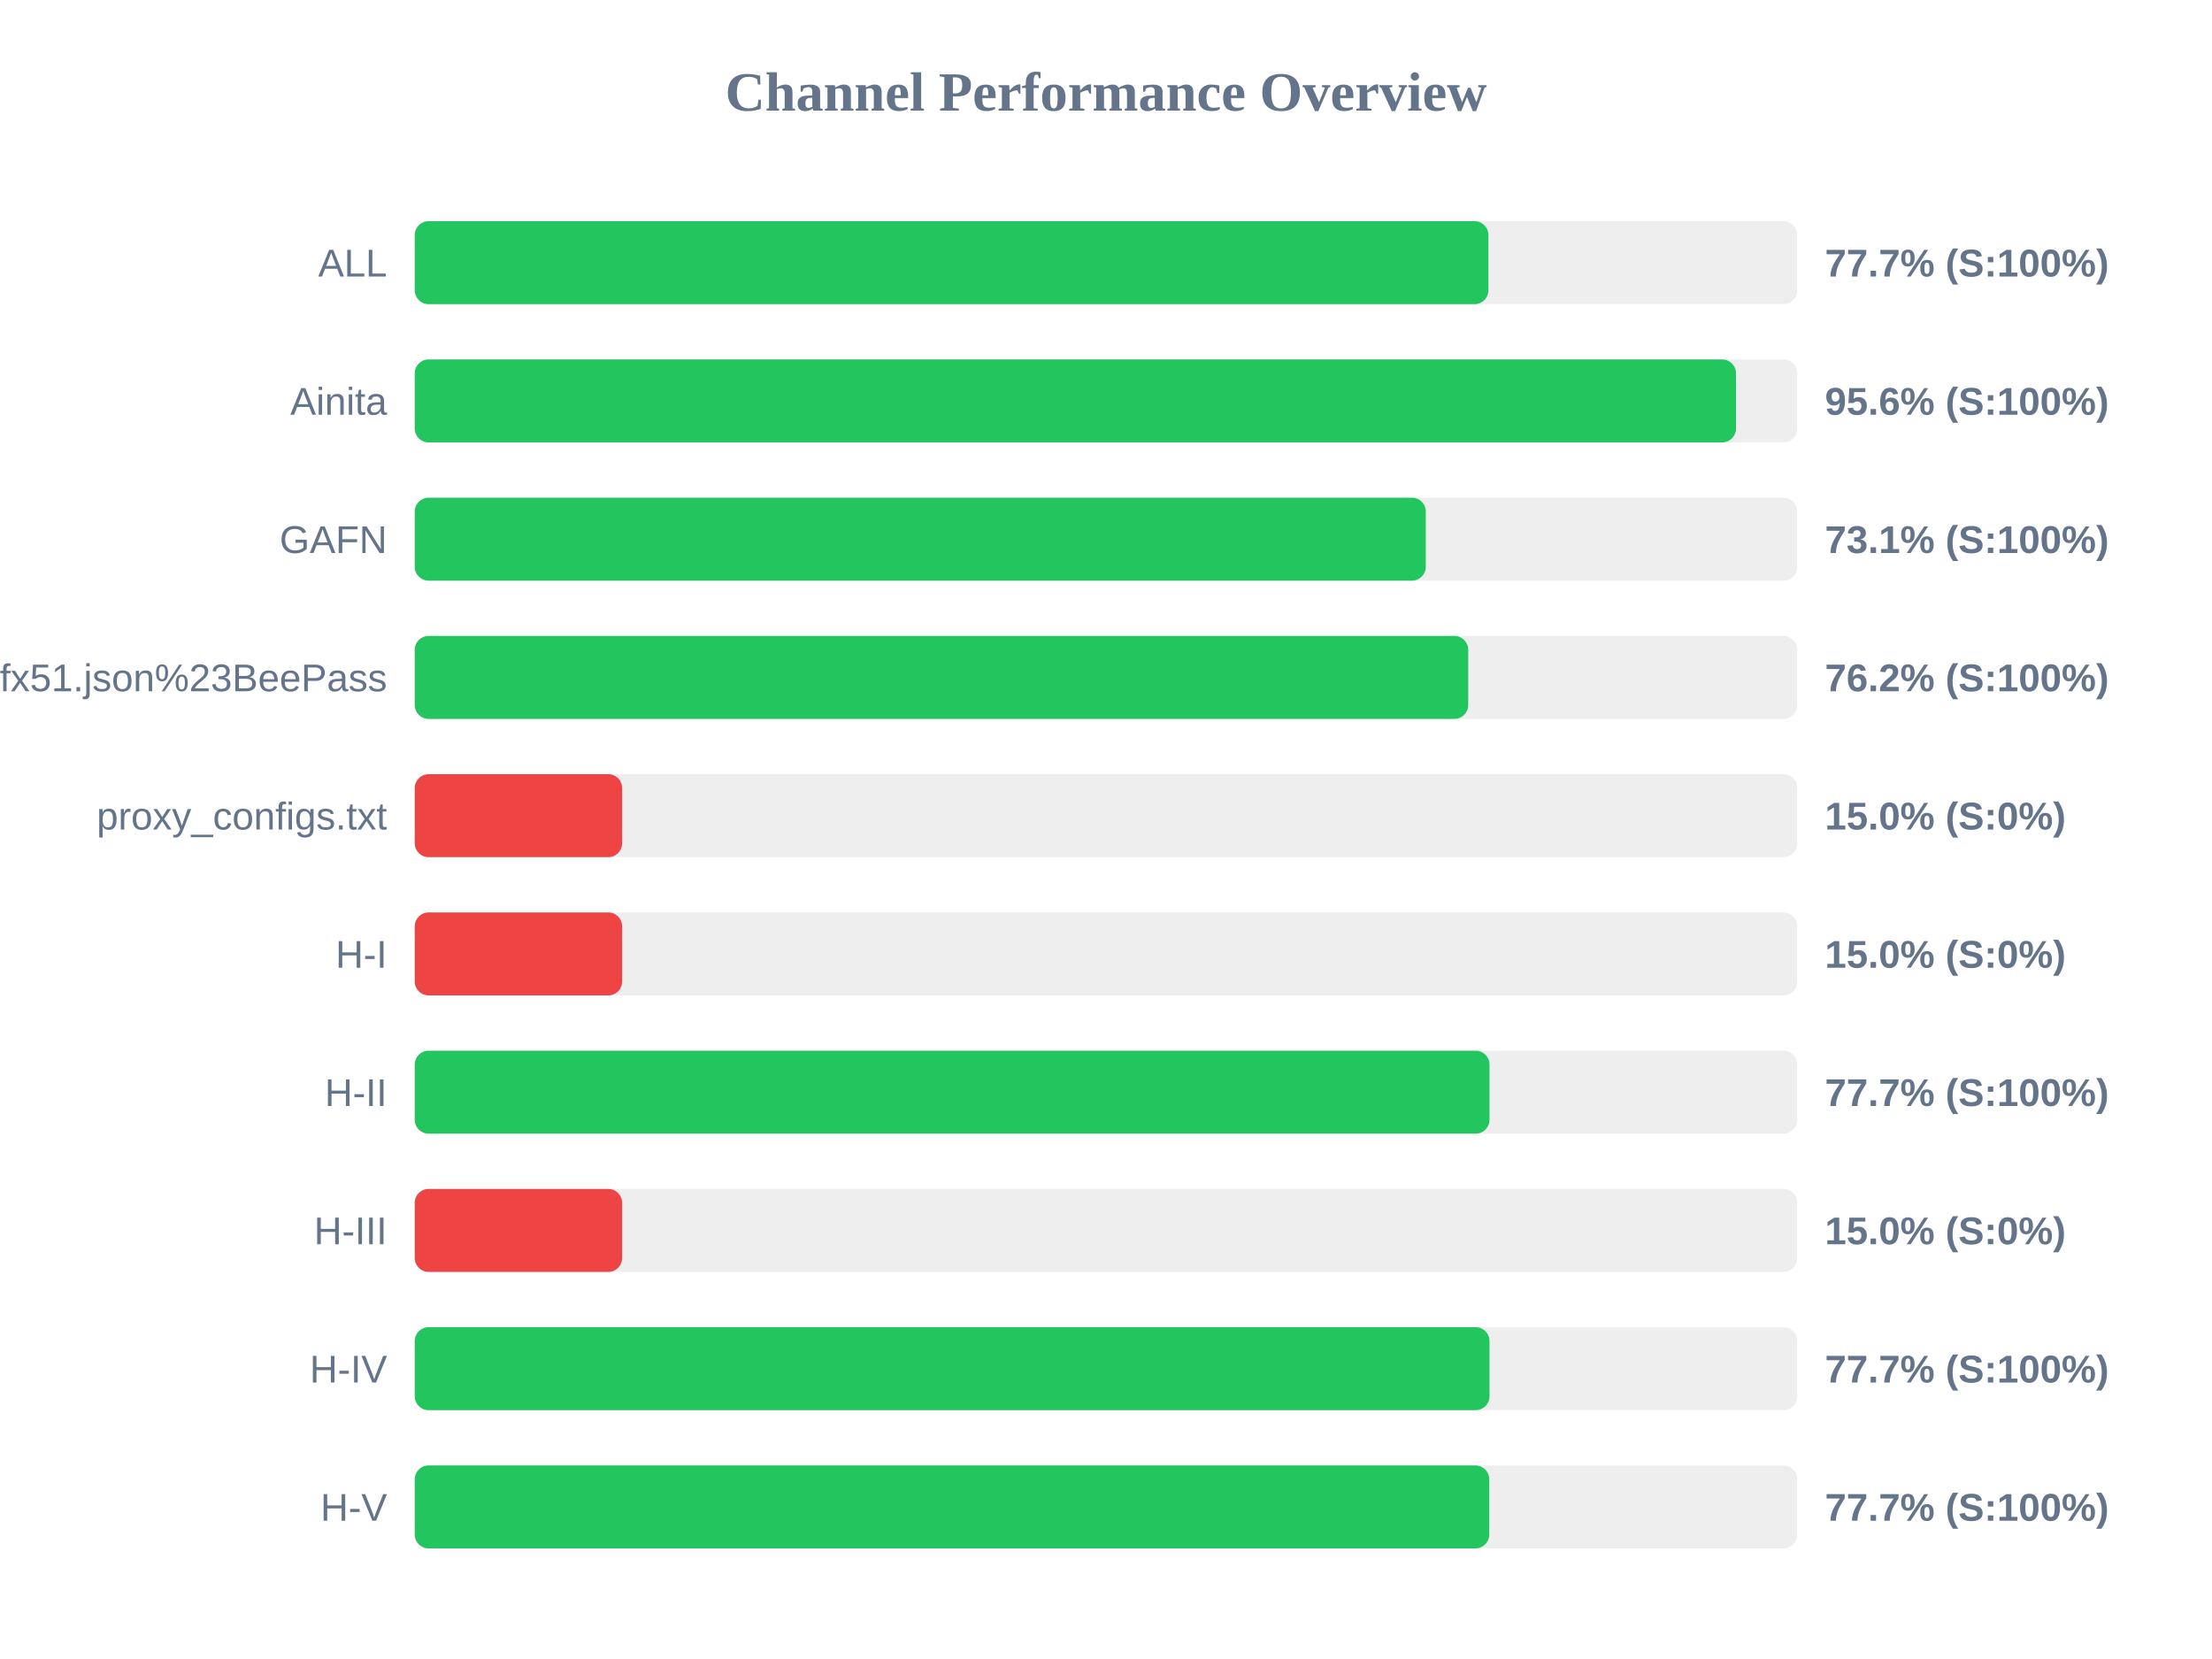
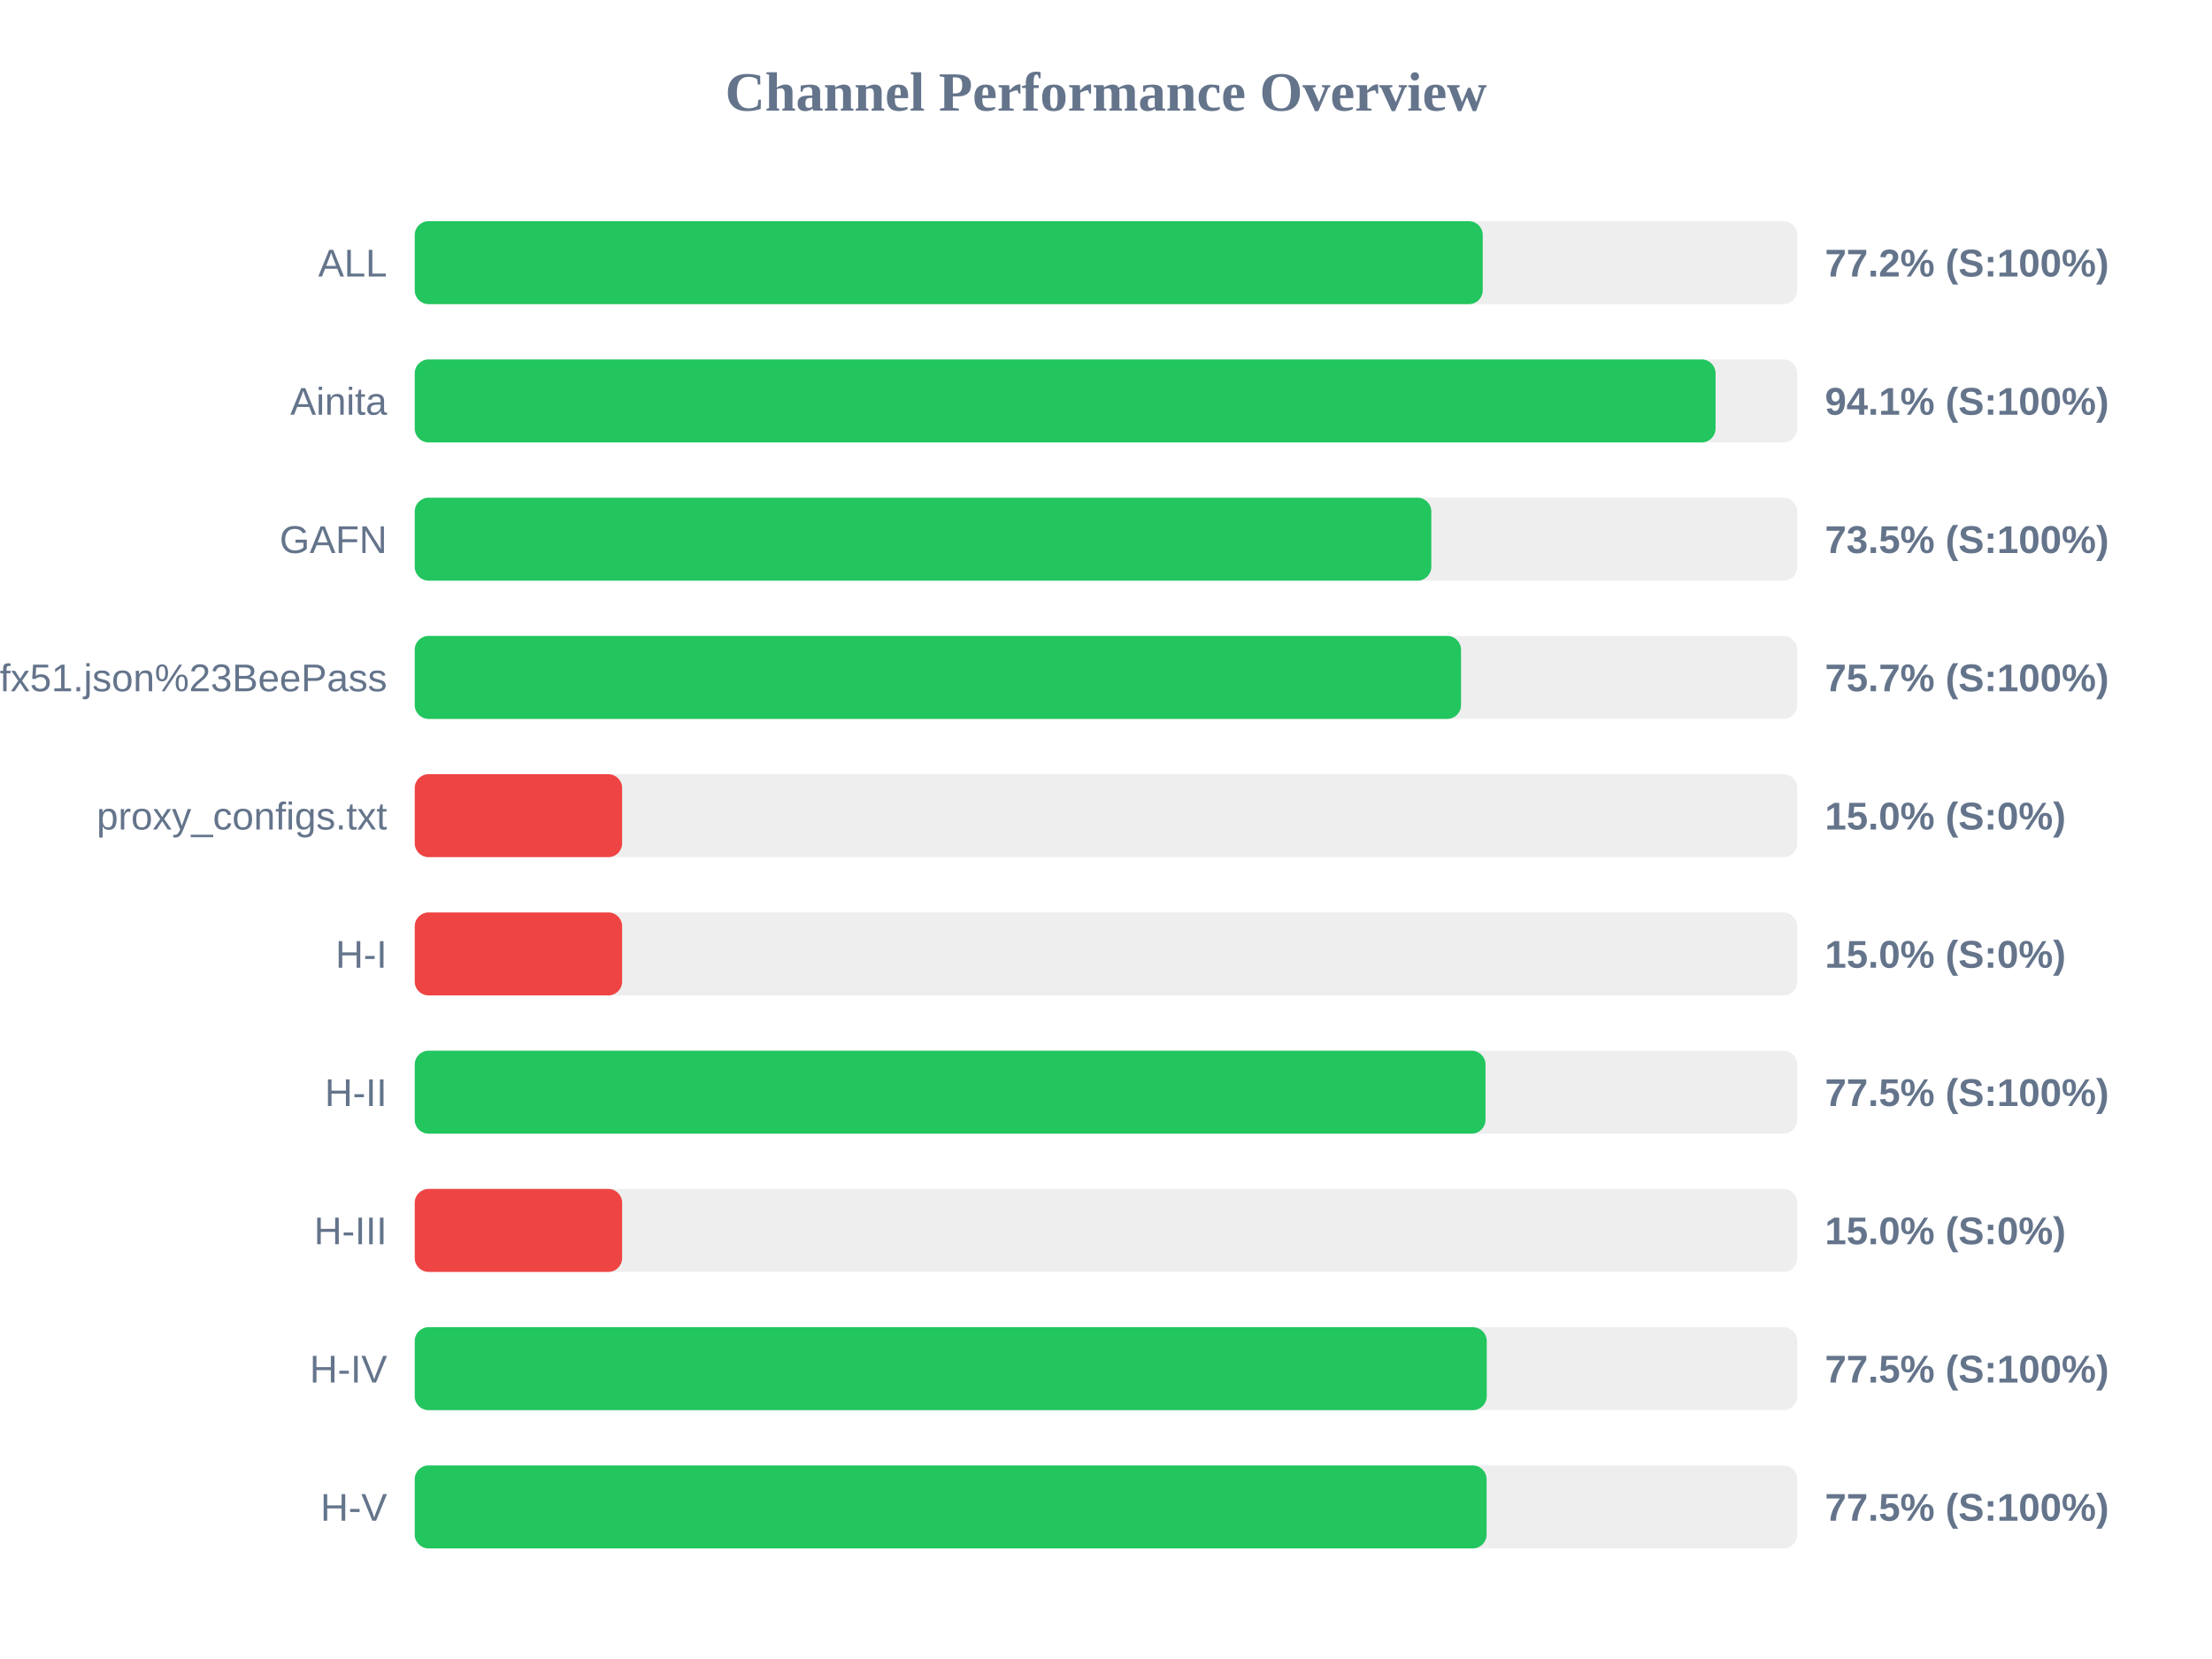
<svg xmlns="http://www.w3.org/2000/svg" width="800" height="600" version="1.1">
  <style>
        .row { font: 14px Arial; fill: #64748b; }
        .score { font: bold 14px Arial; fill: #64748b; }
    </style>
  <text x="400" y="40" text-anchor="middle" font-size="20px" font-weight="bold" fill="#64748b">Channel Performance Overview</text>
  <rect x="150" y="80" width="500" height="30" fill="#eee" rx="5" />
-   <rect x="150" y="80" width="388.3" height="30" fill="#22c55e" rx="5" />
+   <rect x="150" y="80" width="386.25" height="30" fill="#22c55e" rx="5" />
  <text x="140" y="100" text-anchor="end" class="row">ALL</text>
-   <text x="660" y="100" text-anchor="start" class="score">77.7% (S:100%)</text>
+   <text x="660" y="100" text-anchor="start" class="score">77.2% (S:100%)</text>
  <rect x="150" y="130" width="500" height="30" fill="#eee" rx="5" />
-   <rect x="150" y="130" width="477.85" height="30" fill="#22c55e" rx="5" />
+   <rect x="150" y="130" width="470.45" height="30" fill="#22c55e" rx="5" />
  <text x="140" y="150" text-anchor="end" class="row">Ainita</text>
-   <text x="660" y="150" text-anchor="start" class="score">95.6% (S:100%)</text>
+   <text x="660" y="150" text-anchor="start" class="score">94.1% (S:100%)</text>
  <rect x="150" y="180" width="500" height="30" fill="#eee" rx="5" />
-   <rect x="150" y="180" width="365.65" height="30" fill="#22c55e" rx="5" />
+   <rect x="150" y="180" width="367.65" height="30" fill="#22c55e" rx="5" />
  <text x="140" y="200" text-anchor="end" class="row">GAFN</text>
-   <text x="660" y="200" text-anchor="start" class="score">73.1% (S:100%)</text>
+   <text x="660" y="200" text-anchor="start" class="score">73.5% (S:100%)</text>
  <rect x="150" y="230" width="500" height="30" fill="#eee" rx="5" />
-   <rect x="150" y="230" width="381.0" height="30" fill="#22c55e" rx="5" />
+   <rect x="150" y="230" width="378.4" height="30" fill="#22c55e" rx="5" />
  <text x="140" y="250" text-anchor="end" class="row">sub?s=ssconf%3A%2F%2Fs3.amazonaws.com%2Fbeedynconprd%2Fzf38bv6oxi1nv3wfkpmxyfl8yj5fargza3foantoalu16vznl0ckxx7bgf1ufx51.json%23BeePass</text>
-   <text x="660" y="250" text-anchor="start" class="score">76.2% (S:100%)</text>
+   <text x="660" y="250" text-anchor="start" class="score">75.7% (S:100%)</text>
  <rect x="150" y="280" width="500" height="30" fill="#eee" rx="5" />
  <rect x="150" y="280" width="75.0" height="30" fill="#ef4444" rx="5" />
  <text x="140" y="300" text-anchor="end" class="row">proxy_configs.txt</text>
  <text x="660" y="300" text-anchor="start" class="score">15.0% (S:0%)</text>
  <rect x="150" y="330" width="500" height="30" fill="#eee" rx="5" />
  <rect x="150" y="330" width="75.0" height="30" fill="#ef4444" rx="5" />
  <text x="140" y="350" text-anchor="end" class="row">H-I</text>
  <text x="660" y="350" text-anchor="start" class="score">15.0% (S:0%)</text>
  <rect x="150" y="380" width="500" height="30" fill="#eee" rx="5" />
-   <rect x="150" y="380" width="388.7" height="30" fill="#22c55e" rx="5" />
+   <rect x="150" y="380" width="387.25" height="30" fill="#22c55e" rx="5" />
  <text x="140" y="400" text-anchor="end" class="row">H-II</text>
-   <text x="660" y="400" text-anchor="start" class="score">77.7% (S:100%)</text>
+   <text x="660" y="400" text-anchor="start" class="score">77.5% (S:100%)</text>
  <rect x="150" y="430" width="500" height="30" fill="#eee" rx="5" />
  <rect x="150" y="430" width="75.0" height="30" fill="#ef4444" rx="5" />
  <text x="140" y="450" text-anchor="end" class="row">H-III</text>
  <text x="660" y="450" text-anchor="start" class="score">15.0% (S:0%)</text>
  <rect x="150" y="480" width="500" height="30" fill="#eee" rx="5" />
-   <rect x="150" y="480" width="388.7" height="30" fill="#22c55e" rx="5" />
+   <rect x="150" y="480" width="387.7" height="30" fill="#22c55e" rx="5" />
  <text x="140" y="500" text-anchor="end" class="row">H-IV</text>
-   <text x="660" y="500" text-anchor="start" class="score">77.7% (S:100%)</text>
+   <text x="660" y="500" text-anchor="start" class="score">77.5% (S:100%)</text>
  <rect x="150" y="530" width="500" height="30" fill="#eee" rx="5" />
-   <rect x="150" y="530" width="388.6" height="30" fill="#22c55e" rx="5" />
+   <rect x="150" y="530" width="387.65" height="30" fill="#22c55e" rx="5" />
  <text x="140" y="550" text-anchor="end" class="row">H-V</text>
-   <text x="660" y="550" text-anchor="start" class="score">77.7% (S:100%)</text>
+   <text x="660" y="550" text-anchor="start" class="score">77.5% (S:100%)</text>
</svg>
